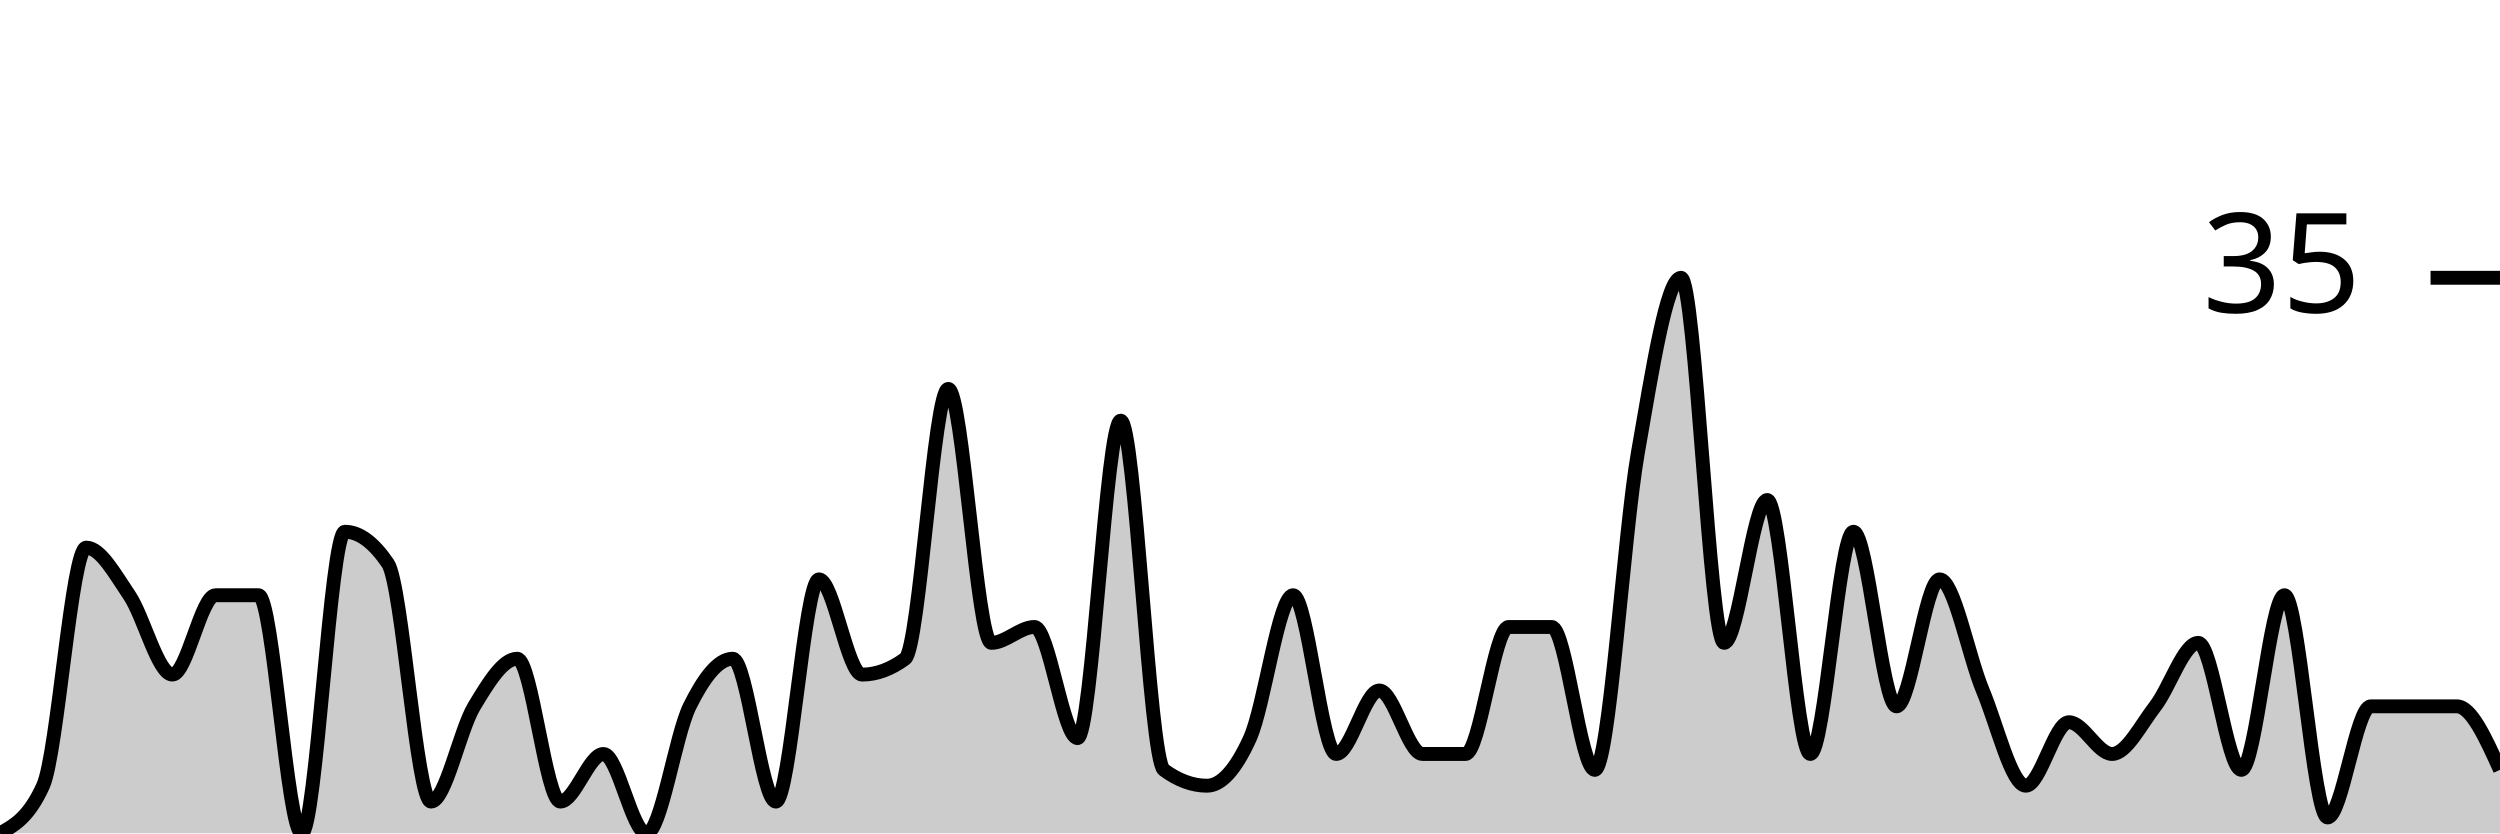
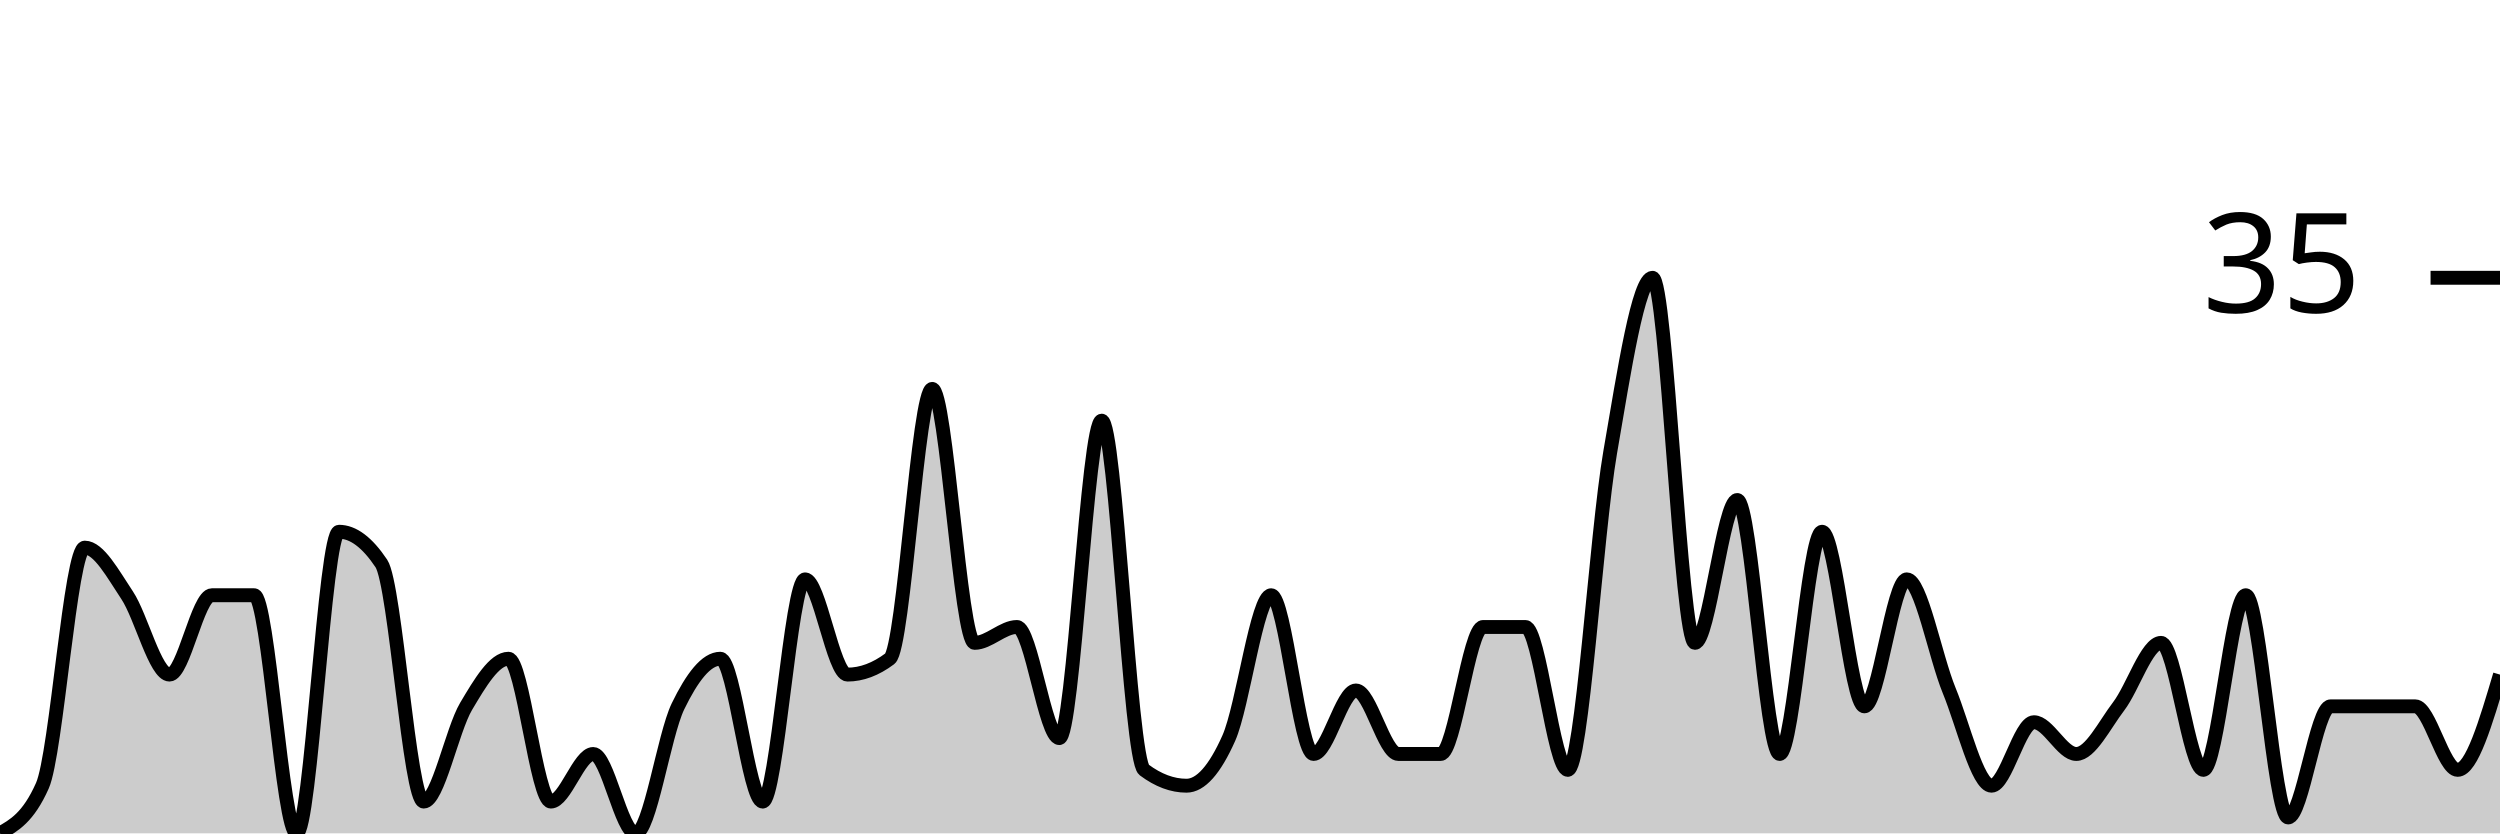
<svg xmlns="http://www.w3.org/2000/svg" viewBox="0 0 180 60">
  <g transform="translate(0,20)">
-     <path class="area" fill="rgba(0, 0, 0, 0.2)" d="M0,40C1.034,39.429,2.069,38.857,3.103,36.571C4.138,34.286,5.172,19.429,6.207,19.429C7.241,19.429,8.276,21.333,9.31,22.857C10.345,24.381,11.379,28.571,12.414,28.571C13.448,28.571,14.483,22.857,15.517,22.857C16.552,22.857,17.586,22.857,18.621,22.857C19.655,22.857,20.69,40,21.724,40C22.759,40,23.793,18.286,24.828,18.286C25.862,18.286,26.897,19.048,27.931,20.571C28.966,22.095,30,37.714,31.034,37.714C32.069,37.714,33.103,32.571,34.138,30.857C35.172,29.143,36.207,27.429,37.241,27.429C38.276,27.429,39.31,37.714,40.345,37.714C41.379,37.714,42.414,34.286,43.448,34.286C44.483,34.286,45.517,40,46.552,40C47.586,40,48.621,32.952,49.655,30.857C50.69,28.762,51.724,27.429,52.759,27.429C53.793,27.429,54.828,37.714,55.862,37.714C56.897,37.714,57.931,21.714,58.966,21.714C60,21.714,61.034,28.571,62.069,28.571C63.103,28.571,64.138,28.19,65.172,27.429C66.207,26.667,67.241,8,68.276,8C69.31,8,70.345,26.286,71.379,26.286C72.414,26.286,73.448,25.143,74.483,25.143C75.517,25.143,76.552,33.143,77.586,33.143C78.621,33.143,79.655,10.286,80.69,10.286C81.724,10.286,82.759,34.667,83.793,35.429C84.828,36.19,85.862,36.571,86.897,36.571C87.931,36.571,88.966,35.429,90,33.143C91.034,30.857,92.069,22.857,93.103,22.857C94.138,22.857,95.172,34.286,96.207,34.286C97.241,34.286,98.276,29.714,99.31,29.714C100.345,29.714,101.379,34.286,102.414,34.286C103.448,34.286,104.483,34.286,105.517,34.286C106.552,34.286,107.586,25.143,108.621,25.143C109.655,25.143,110.69,25.143,111.724,25.143C112.759,25.143,113.793,35.429,114.828,35.429C115.862,35.429,116.897,18.476,117.931,12.571C118.966,6.667,120,0,121.034,0C122.069,0,123.103,26.286,124.138,26.286C125.172,26.286,126.207,16,127.241,16C128.276,16,129.31,34.286,130.345,34.286C131.379,34.286,132.414,18.286,133.448,18.286C134.483,18.286,135.517,30.857,136.552,30.857C137.586,30.857,138.621,21.714,139.655,21.714C140.69,21.714,141.724,27.238,142.759,29.714C143.793,32.19,144.828,36.571,145.862,36.571C146.897,36.571,147.931,32,148.966,32C150,32,151.034,34.286,152.069,34.286C153.103,34.286,154.138,32.19,155.172,30.857C156.207,29.524,157.241,26.286,158.276,26.286C159.31,26.286,160.345,35.429,161.379,35.429C162.414,35.429,163.448,22.857,164.483,22.857C165.517,22.857,166.552,38.857,167.586,38.857C168.621,38.857,169.655,30.857,170.69,30.857C171.724,30.857,172.759,30.857,173.793,30.857C174.828,30.857,175.862,30.857,176.897,30.857C177.931,30.857,178.966,33.143,180,35.429L180,40C178.966,40,177.931,40,176.897,40C175.862,40,174.828,40,173.793,40C172.759,40,171.724,40,170.69,40C169.655,40,168.621,40,167.586,40C166.552,40,165.517,40,164.483,40C163.448,40,162.414,40,161.379,40C160.345,40,159.31,40,158.276,40C157.241,40,156.207,40,155.172,40C154.138,40,153.103,40,152.069,40C151.034,40,150,40,148.966,40C147.931,40,146.897,40,145.862,40C144.828,40,143.793,40,142.759,40C141.724,40,140.69,40,139.655,40C138.621,40,137.586,40,136.552,40C135.517,40,134.483,40,133.448,40C132.414,40,131.379,40,130.345,40C129.31,40,128.276,40,127.241,40C126.207,40,125.172,40,124.138,40C123.103,40,122.069,40,121.034,40C120,40,118.966,40,117.931,40C116.897,40,115.862,40,114.828,40C113.793,40,112.759,40,111.724,40C110.69,40,109.655,40,108.621,40C107.586,40,106.552,40,105.517,40C104.483,40,103.448,40,102.414,40C101.379,40,100.345,40,99.31,40C98.276,40,97.241,40,96.207,40C95.172,40,94.138,40,93.103,40C92.069,40,91.034,40,90,40C88.966,40,87.931,40,86.897,40C85.862,40,84.828,40,83.793,40C82.759,40,81.724,40,80.69,40C79.655,40,78.621,40,77.586,40C76.552,40,75.517,40,74.483,40C73.448,40,72.414,40,71.379,40C70.345,40,69.31,40,68.276,40C67.241,40,66.207,40,65.172,40C64.138,40,63.103,40,62.069,40C61.034,40,60,40,58.966,40C57.931,40,56.897,40,55.862,40C54.828,40,53.793,40,52.759,40C51.724,40,50.69,40,49.655,40C48.621,40,47.586,40,46.552,40C45.517,40,44.483,40,43.448,40C42.414,40,41.379,40,40.345,40C39.31,40,38.276,40,37.241,40C36.207,40,35.172,40,34.138,40C33.103,40,32.069,40,31.034,40C30,40,28.966,40,27.931,40C26.897,40,25.862,40,24.828,40C23.793,40,22.759,40,21.724,40C20.69,40,19.655,40,18.621,40C17.586,40,16.552,40,15.517,40C14.483,40,13.448,40,12.414,40C11.379,40,10.345,40,9.31,40C8.276,40,7.241,40,6.207,40C5.172,40,4.138,40,3.103,40C2.069,40,1.034,40,0,40Z" />
-     <path class="line" stroke="black" fill="none" d="M0,40C1.034,39.429,2.069,38.857,3.103,36.571C4.138,34.286,5.172,19.429,6.207,19.429C7.241,19.429,8.276,21.333,9.31,22.857C10.345,24.381,11.379,28.571,12.414,28.571C13.448,28.571,14.483,22.857,15.517,22.857C16.552,22.857,17.586,22.857,18.621,22.857C19.655,22.857,20.69,40,21.724,40C22.759,40,23.793,18.286,24.828,18.286C25.862,18.286,26.897,19.048,27.931,20.571C28.966,22.095,30,37.714,31.034,37.714C32.069,37.714,33.103,32.571,34.138,30.857C35.172,29.143,36.207,27.429,37.241,27.429C38.276,27.429,39.31,37.714,40.345,37.714C41.379,37.714,42.414,34.286,43.448,34.286C44.483,34.286,45.517,40,46.552,40C47.586,40,48.621,32.952,49.655,30.857C50.69,28.762,51.724,27.429,52.759,27.429C53.793,27.429,54.828,37.714,55.862,37.714C56.897,37.714,57.931,21.714,58.966,21.714C60,21.714,61.034,28.571,62.069,28.571C63.103,28.571,64.138,28.19,65.172,27.429C66.207,26.667,67.241,8,68.276,8C69.31,8,70.345,26.286,71.379,26.286C72.414,26.286,73.448,25.143,74.483,25.143C75.517,25.143,76.552,33.143,77.586,33.143C78.621,33.143,79.655,10.286,80.69,10.286C81.724,10.286,82.759,34.667,83.793,35.429C84.828,36.19,85.862,36.571,86.897,36.571C87.931,36.571,88.966,35.429,90,33.143C91.034,30.857,92.069,22.857,93.103,22.857C94.138,22.857,95.172,34.286,96.207,34.286C97.241,34.286,98.276,29.714,99.31,29.714C100.345,29.714,101.379,34.286,102.414,34.286C103.448,34.286,104.483,34.286,105.517,34.286C106.552,34.286,107.586,25.143,108.621,25.143C109.655,25.143,110.69,25.143,111.724,25.143C112.759,25.143,113.793,35.429,114.828,35.429C115.862,35.429,116.897,18.476,117.931,12.571C118.966,6.667,120,0,121.034,0C122.069,0,123.103,26.286,124.138,26.286C125.172,26.286,126.207,16,127.241,16C128.276,16,129.31,34.286,130.345,34.286C131.379,34.286,132.414,18.286,133.448,18.286C134.483,18.286,135.517,30.857,136.552,30.857C137.586,30.857,138.621,21.714,139.655,21.714C140.69,21.714,141.724,27.238,142.759,29.714C143.793,32.19,144.828,36.571,145.862,36.571C146.897,36.571,147.931,32,148.966,32C150,32,151.034,34.286,152.069,34.286C153.103,34.286,154.138,32.19,155.172,30.857C156.207,29.524,157.241,26.286,158.276,26.286C159.31,26.286,160.345,35.429,161.379,35.429C162.414,35.429,163.448,22.857,164.483,22.857C165.517,22.857,166.552,38.857,167.586,38.857C168.621,38.857,169.655,30.857,170.69,30.857C171.724,30.857,172.759,30.857,173.793,30.857C174.828,30.857,175.862,30.857,176.897,30.857C177.931,30.857,178.966,33.143,180,35.429" />
+     <path class="area" fill="rgba(0, 0, 0, 0.2)" d="M0,40C1.017,39.429,2.034,38.857,3.051,36.571C4.068,34.286,5.085,19.429,6.102,19.429C7.119,19.429,8.136,21.333,9.153,22.857C10.169,24.381,11.186,28.571,12.203,28.571C13.22,28.571,14.237,22.857,15.254,22.857C16.271,22.857,17.288,22.857,18.305,22.857C19.322,22.857,20.339,40,21.356,40C22.373,40,23.39,18.286,24.407,18.286C25.424,18.286,26.441,19.048,27.458,20.571C28.475,22.095,29.492,37.714,30.508,37.714C31.525,37.714,32.542,32.571,33.559,30.857C34.576,29.143,35.593,27.429,36.61,27.429C37.627,27.429,38.644,37.714,39.661,37.714C40.678,37.714,41.695,34.286,42.712,34.286C43.729,34.286,44.746,40,45.763,40C46.78,40,47.797,32.952,48.814,30.857C49.831,28.762,50.847,27.429,51.864,27.429C52.881,27.429,53.898,37.714,54.915,37.714C55.932,37.714,56.949,21.714,57.966,21.714C58.983,21.714,60,28.571,61.017,28.571C62.034,28.571,63.051,28.19,64.068,27.429C65.085,26.667,66.102,8,67.119,8C68.136,8,69.153,26.286,70.169,26.286C71.186,26.286,72.203,25.143,73.22,25.143C74.237,25.143,75.254,33.143,76.271,33.143C77.288,33.143,78.305,10.286,79.322,10.286C80.339,10.286,81.356,34.667,82.373,35.429C83.39,36.19,84.407,36.571,85.424,36.571C86.441,36.571,87.458,35.429,88.475,33.143C89.492,30.857,90.508,22.857,91.525,22.857C92.542,22.857,93.559,34.286,94.576,34.286C95.593,34.286,96.61,29.714,97.627,29.714C98.644,29.714,99.661,34.286,100.678,34.286C101.695,34.286,102.712,34.286,103.729,34.286C104.746,34.286,105.763,25.143,106.78,25.143C107.797,25.143,108.814,25.143,109.831,25.143C110.847,25.143,111.864,35.429,112.881,35.429C113.898,35.429,114.915,18.476,115.932,12.571C116.949,6.667,117.966,0,118.983,0C120,0,121.017,26.286,122.034,26.286C123.051,26.286,124.068,16,125.085,16C126.102,16,127.119,34.286,128.136,34.286C129.153,34.286,130.169,18.286,131.186,18.286C132.203,18.286,133.22,30.857,134.237,30.857C135.254,30.857,136.271,21.714,137.288,21.714C138.305,21.714,139.322,27.238,140.339,29.714C141.356,32.19,142.373,36.571,143.39,36.571C144.407,36.571,145.424,32,146.441,32C147.458,32,148.475,34.286,149.492,34.286C150.508,34.286,151.525,32.19,152.542,30.857C153.559,29.524,154.576,26.286,155.593,26.286C156.61,26.286,157.627,35.429,158.644,35.429C159.661,35.429,160.678,22.857,161.695,22.857C162.712,22.857,163.729,38.857,164.746,38.857C165.763,38.857,166.78,30.857,167.797,30.857C168.814,30.857,169.831,30.857,170.847,30.857C171.864,30.857,172.881,30.857,173.898,30.857C174.915,30.857,175.932,35.429,176.949,35.429C177.966,35.429,178.983,32,180,28.571L180,40C178.983,40,177.966,40,176.949,40C175.932,40,174.915,40,173.898,40C172.881,40,171.864,40,170.847,40C169.831,40,168.814,40,167.797,40C166.78,40,165.763,40,164.746,40C163.729,40,162.712,40,161.695,40C160.678,40,159.661,40,158.644,40C157.627,40,156.61,40,155.593,40C154.576,40,153.559,40,152.542,40C151.525,40,150.508,40,149.492,40C148.475,40,147.458,40,146.441,40C145.424,40,144.407,40,143.39,40C142.373,40,141.356,40,140.339,40C139.322,40,138.305,40,137.288,40C136.271,40,135.254,40,134.237,40C133.22,40,132.203,40,131.186,40C130.169,40,129.153,40,128.136,40C127.119,40,126.102,40,125.085,40C124.068,40,123.051,40,122.034,40C121.017,40,120,40,118.983,40C117.966,40,116.949,40,115.932,40C114.915,40,113.898,40,112.881,40C111.864,40,110.847,40,109.831,40C108.814,40,107.797,40,106.78,40C105.763,40,104.746,40,103.729,40C102.712,40,101.695,40,100.678,40C99.661,40,98.644,40,97.627,40C96.61,40,95.593,40,94.576,40C93.559,40,92.542,40,91.525,40C90.508,40,89.492,40,88.475,40C87.458,40,86.441,40,85.424,40C84.407,40,83.39,40,82.373,40C81.356,40,80.339,40,79.322,40C78.305,40,77.288,40,76.271,40C75.254,40,74.237,40,73.22,40C72.203,40,71.186,40,70.169,40C69.153,40,68.136,40,67.119,40C66.102,40,65.085,40,64.068,40C63.051,40,62.034,40,61.017,40C60,40,58.983,40,57.966,40C56.949,40,55.932,40,54.915,40C53.898,40,52.881,40,51.864,40C50.847,40,49.831,40,48.814,40C47.797,40,46.78,40,45.763,40C44.746,40,43.729,40,42.712,40C41.695,40,40.678,40,39.661,40C38.644,40,37.627,40,36.61,40C35.593,40,34.576,40,33.559,40C32.542,40,31.525,40,30.508,40C29.492,40,28.475,40,27.458,40C26.441,40,25.424,40,24.407,40C23.39,40,22.373,40,21.356,40C20.339,40,19.322,40,18.305,40C17.288,40,16.271,40,15.254,40C14.237,40,13.22,40,12.203,40C11.186,40,10.169,40,9.153,40C8.136,40,7.119,40,6.102,40C5.085,40,4.068,40,3.051,40C2.034,40,1.017,40,0,40Z" />
+     <path class="line" stroke="black" fill="none" d="M0,40C1.017,39.429,2.034,38.857,3.051,36.571C4.068,34.286,5.085,19.429,6.102,19.429C7.119,19.429,8.136,21.333,9.153,22.857C10.169,24.381,11.186,28.571,12.203,28.571C13.22,28.571,14.237,22.857,15.254,22.857C16.271,22.857,17.288,22.857,18.305,22.857C19.322,22.857,20.339,40,21.356,40C22.373,40,23.39,18.286,24.407,18.286C25.424,18.286,26.441,19.048,27.458,20.571C28.475,22.095,29.492,37.714,30.508,37.714C31.525,37.714,32.542,32.571,33.559,30.857C34.576,29.143,35.593,27.429,36.61,27.429C37.627,27.429,38.644,37.714,39.661,37.714C40.678,37.714,41.695,34.286,42.712,34.286C43.729,34.286,44.746,40,45.763,40C46.78,40,47.797,32.952,48.814,30.857C49.831,28.762,50.847,27.429,51.864,27.429C52.881,27.429,53.898,37.714,54.915,37.714C55.932,37.714,56.949,21.714,57.966,21.714C58.983,21.714,60,28.571,61.017,28.571C62.034,28.571,63.051,28.19,64.068,27.429C65.085,26.667,66.102,8,67.119,8C68.136,8,69.153,26.286,70.169,26.286C71.186,26.286,72.203,25.143,73.22,25.143C74.237,25.143,75.254,33.143,76.271,33.143C77.288,33.143,78.305,10.286,79.322,10.286C80.339,10.286,81.356,34.667,82.373,35.429C83.39,36.19,84.407,36.571,85.424,36.571C86.441,36.571,87.458,35.429,88.475,33.143C89.492,30.857,90.508,22.857,91.525,22.857C92.542,22.857,93.559,34.286,94.576,34.286C95.593,34.286,96.61,29.714,97.627,29.714C98.644,29.714,99.661,34.286,100.678,34.286C101.695,34.286,102.712,34.286,103.729,34.286C104.746,34.286,105.763,25.143,106.78,25.143C107.797,25.143,108.814,25.143,109.831,25.143C110.847,25.143,111.864,35.429,112.881,35.429C113.898,35.429,114.915,18.476,115.932,12.571C116.949,6.667,117.966,0,118.983,0C120,0,121.017,26.286,122.034,26.286C123.051,26.286,124.068,16,125.085,16C126.102,16,127.119,34.286,128.136,34.286C129.153,34.286,130.169,18.286,131.186,18.286C132.203,18.286,133.22,30.857,134.237,30.857C135.254,30.857,136.271,21.714,137.288,21.714C138.305,21.714,139.322,27.238,140.339,29.714C141.356,32.19,142.373,36.571,143.39,36.571C144.407,36.571,145.424,32,146.441,32C147.458,32,148.475,34.286,149.492,34.286C150.508,34.286,151.525,32.19,152.542,30.857C153.559,29.524,154.576,26.286,155.593,26.286C156.61,26.286,157.627,35.429,158.644,35.429C159.661,35.429,160.678,22.857,161.695,22.857C162.712,22.857,163.729,38.857,164.746,38.857C165.763,38.857,166.78,30.857,167.797,30.857C168.814,30.857,169.831,30.857,170.847,30.857C171.864,30.857,172.881,30.857,173.898,30.857C174.915,30.857,175.932,35.429,176.949,35.429C177.966,35.429,178.983,32,180,28.571" />
    <path class="axis-ceiling" stroke-width="1" stroke="black" fill="none" d="M175,0L180,0" />
    <text class="axis-ceiling-label" font-family="sans-serif" text-anchor="end" font-size="10px" x="170" y="2.5">35</text>
  </g>
</svg>
